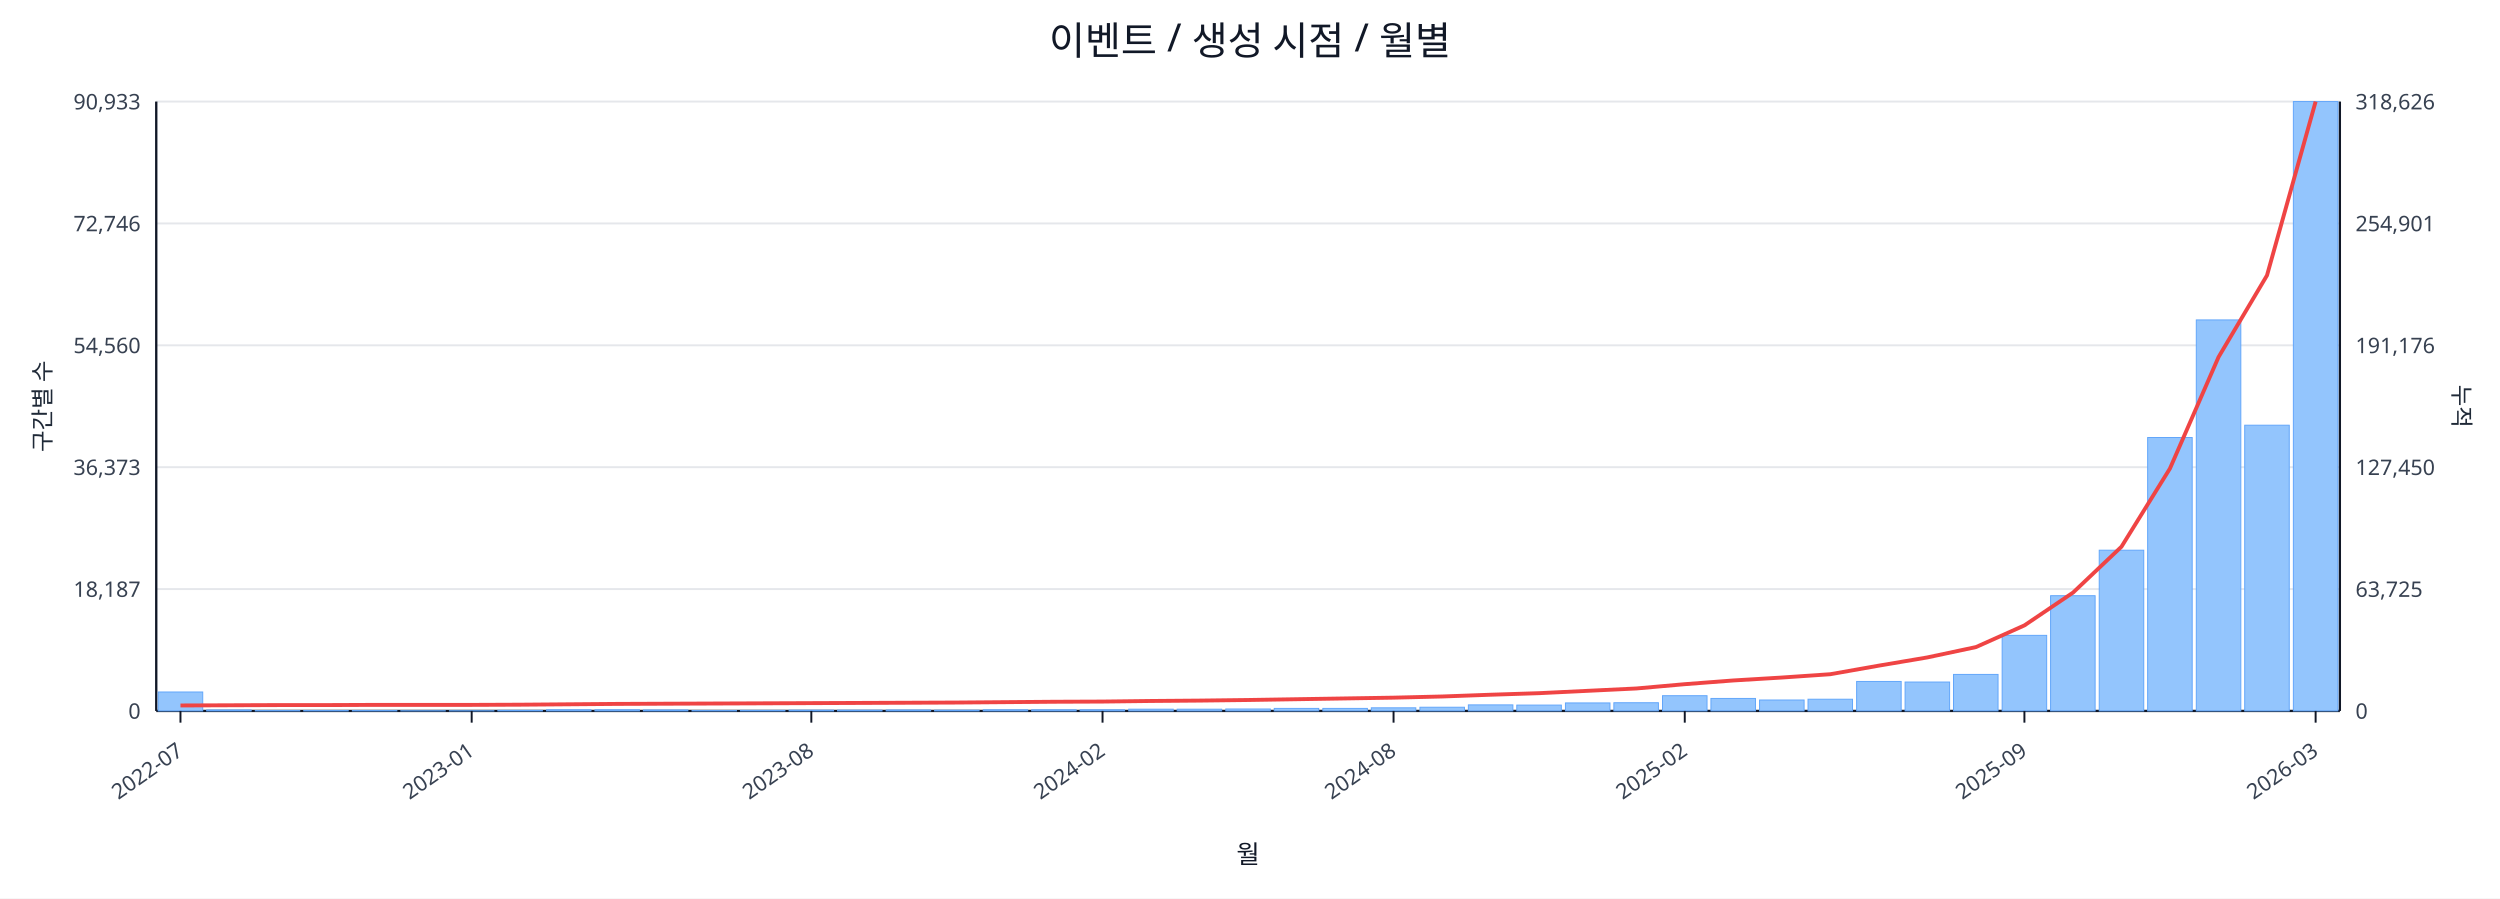
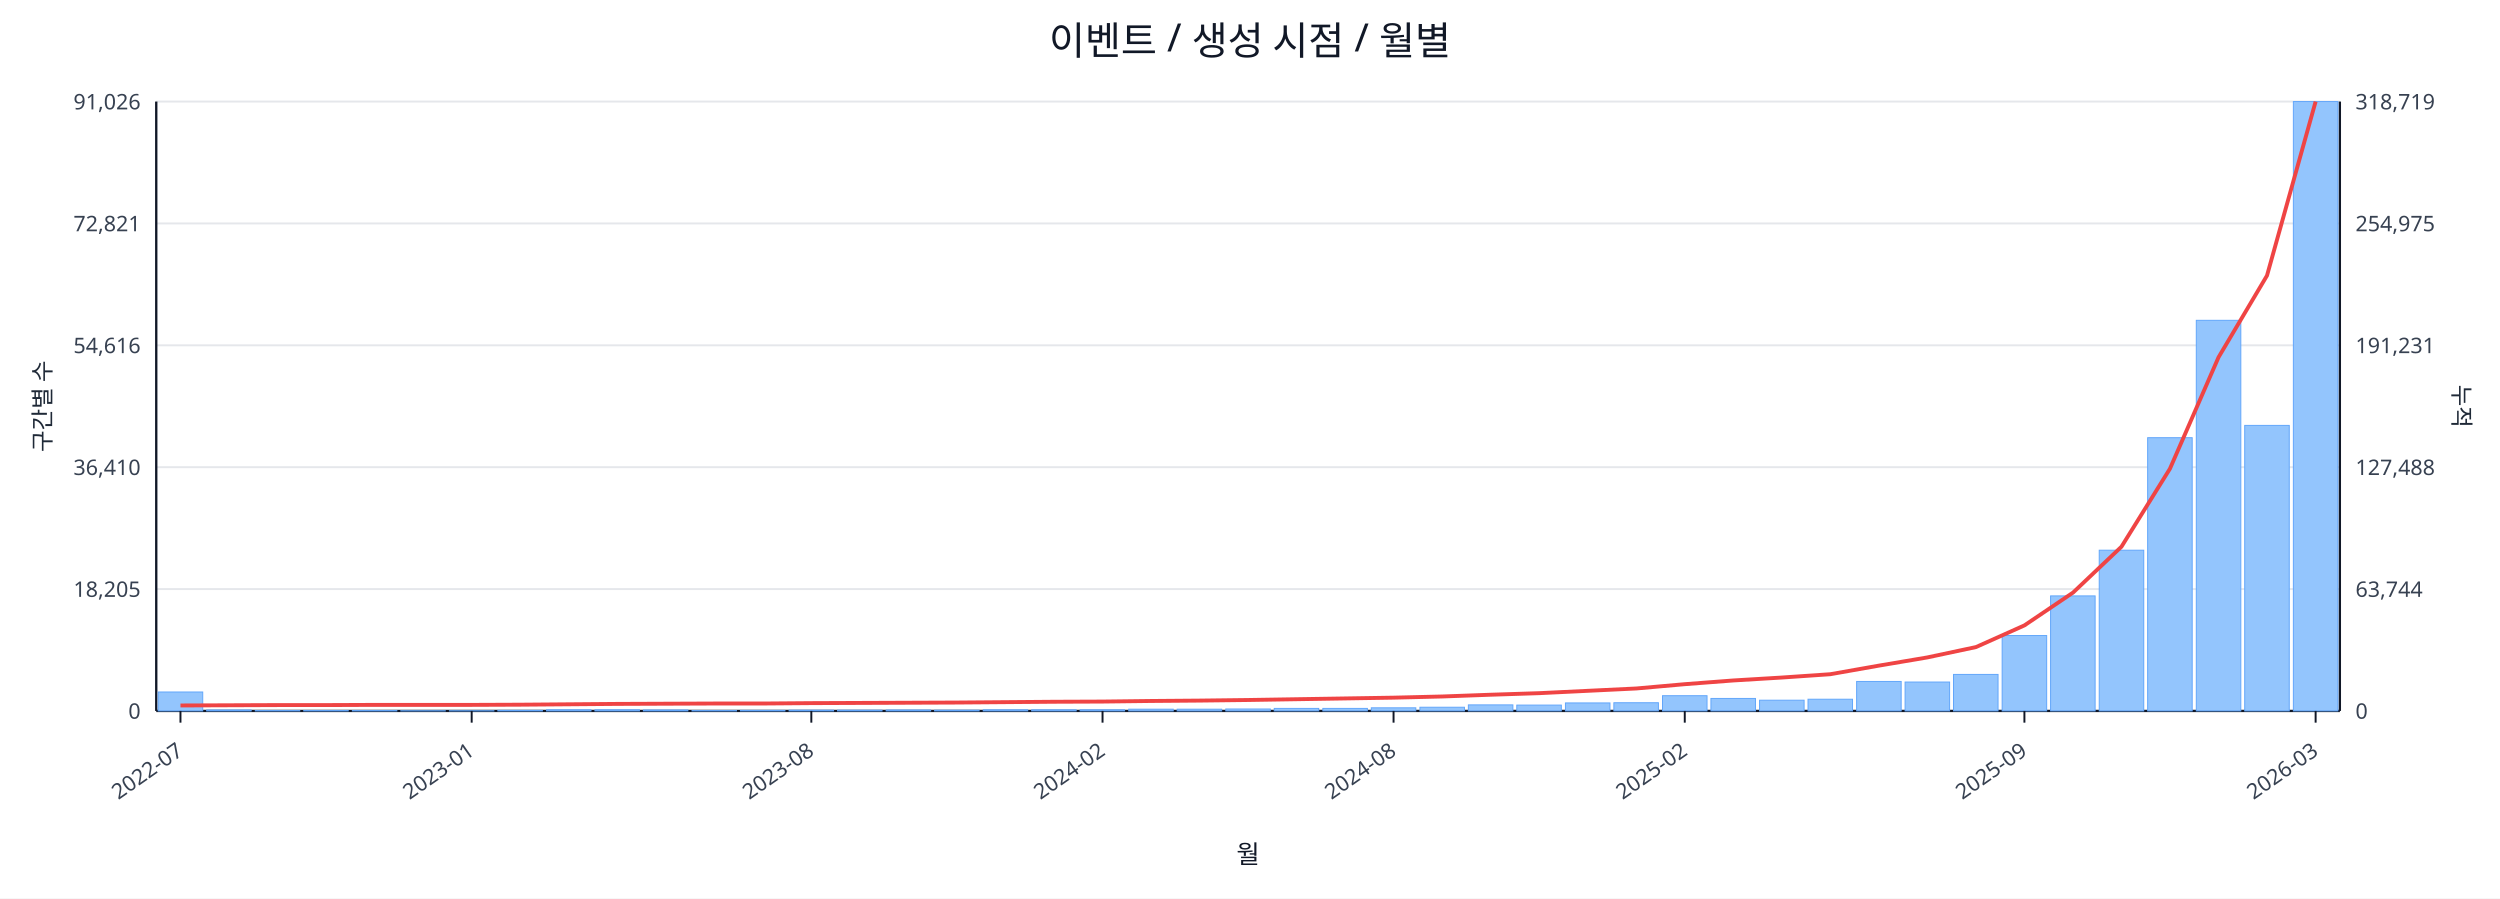
<svg xmlns="http://www.w3.org/2000/svg" width="1280" height="460" viewBox="0 0 1280 460">
  <rect x="0" y="0" width="100%" height="100%" fill="#ffffff" />
  <text x="640.0" y="28" font-size="20" text-anchor="middle" font-family="sans-serif" fill="#111827">이벤트 / 생성 시점 / 월별</text>
  <line x1="80.0" y1="52.0" x2="1198.0" y2="52.0" stroke="#e5e7eb" stroke-width="1" />
-   <text x="72.0" y="56.0" font-size="11" text-anchor="end" font-family="sans-serif" fill="#374151">90,933</text>
-   <text x="1206.0" y="56.0" font-size="11" text-anchor="start" font-family="sans-serif" fill="#374151">318,626</text>
+   <text x="72.0" y="56.0" font-size="11" text-anchor="end" font-family="sans-serif" fill="#374151">91,026</text>
+   <text x="1206.0" y="56.0" font-size="11" text-anchor="start" font-family="sans-serif" fill="#374151">318,719</text>
  <line x1="80.0" y1="114.4" x2="1198.0" y2="114.4" stroke="#e5e7eb" stroke-width="1" />
-   <text x="72.0" y="118.4" font-size="11" text-anchor="end" font-family="sans-serif" fill="#374151">72,746</text>
-   <text x="1206.0" y="118.4" font-size="11" text-anchor="start" font-family="sans-serif" fill="#374151">254,901</text>
+   <text x="72.0" y="118.4" font-size="11" text-anchor="end" font-family="sans-serif" fill="#374151">72,821</text>
+   <text x="1206.0" y="118.4" font-size="11" text-anchor="start" font-family="sans-serif" fill="#374151">254,975</text>
  <line x1="80.0" y1="176.8" x2="1198.0" y2="176.8" stroke="#e5e7eb" stroke-width="1" />
-   <text x="72.0" y="180.8" font-size="11" text-anchor="end" font-family="sans-serif" fill="#374151">54,560</text>
-   <text x="1206.0" y="180.8" font-size="11" text-anchor="start" font-family="sans-serif" fill="#374151">191,176</text>
+   <text x="72.0" y="180.8" font-size="11" text-anchor="end" font-family="sans-serif" fill="#374151">54,616</text>
+   <text x="1206.0" y="180.8" font-size="11" text-anchor="start" font-family="sans-serif" fill="#374151">191,231</text>
  <line x1="80.0" y1="239.2" x2="1198.0" y2="239.2" stroke="#e5e7eb" stroke-width="1" />
-   <text x="72.0" y="243.2" font-size="11" text-anchor="end" font-family="sans-serif" fill="#374151">36,373</text>
-   <text x="1206.0" y="243.2" font-size="11" text-anchor="start" font-family="sans-serif" fill="#374151">127,450</text>
+   <text x="72.0" y="243.2" font-size="11" text-anchor="end" font-family="sans-serif" fill="#374151">36,410</text>
+   <text x="1206.0" y="243.2" font-size="11" text-anchor="start" font-family="sans-serif" fill="#374151">127,488</text>
  <line x1="80.0" y1="301.6" x2="1198.0" y2="301.6" stroke="#e5e7eb" stroke-width="1" />
-   <text x="72.0" y="305.6" font-size="11" text-anchor="end" font-family="sans-serif" fill="#374151">18,187</text>
-   <text x="1206.0" y="305.6" font-size="11" text-anchor="start" font-family="sans-serif" fill="#374151">63,725</text>
+   <text x="72.0" y="305.6" font-size="11" text-anchor="end" font-family="sans-serif" fill="#374151">18,205</text>
+   <text x="1206.0" y="305.6" font-size="11" text-anchor="start" font-family="sans-serif" fill="#374151">63,744</text>
  <line x1="80.0" y1="364.0" x2="1198.0" y2="364.0" stroke="#e5e7eb" stroke-width="1" />
  <text x="72.0" y="368.0" font-size="11" text-anchor="end" font-family="sans-serif" fill="#374151">0</text>
  <text x="1206.0" y="368.0" font-size="11" text-anchor="start" font-family="sans-serif" fill="#374151">0</text>
  <line x1="80.0" y1="364.0" x2="1198.0" y2="364.0" stroke="#111827" stroke-width="1.2" />
  <line x1="80.0" y1="52.0" x2="80.0" y2="364.0" stroke="#111827" stroke-width="1.2" />
  <line x1="1198.0" y1="52.0" x2="1198.0" y2="364.0" stroke="#111827" stroke-width="1.2" />
  <rect x="81.0" y="354.3" width="22.8" height="9.7" fill="#93c5fd" stroke="#60a5fa" stroke-width="0.5" />
  <rect x="105.8" y="363.5" width="22.8" height="0.5" fill="#93c5fd" stroke="#60a5fa" stroke-width="0.5" />
  <rect x="130.7" y="363.8" width="22.8" height="0.2" fill="#93c5fd" stroke="#60a5fa" stroke-width="0.5" />
  <rect x="155.5" y="363.8" width="22.8" height="0.2" fill="#93c5fd" stroke="#60a5fa" stroke-width="0.5" />
  <rect x="180.4" y="363.8" width="22.8" height="0.2" fill="#93c5fd" stroke="#60a5fa" stroke-width="0.5" />
  <rect x="205.2" y="363.9" width="22.8" height="0.1" fill="#93c5fd" stroke="#60a5fa" stroke-width="0.5" />
  <rect x="230.1" y="363.9" width="22.8" height="0.1" fill="#93c5fd" stroke="#60a5fa" stroke-width="0.5" />
  <rect x="254.9" y="363.7" width="22.8" height="0.3" fill="#93c5fd" stroke="#60a5fa" stroke-width="0.5" />
  <rect x="279.8" y="363.4" width="22.8" height="0.6" fill="#93c5fd" stroke="#60a5fa" stroke-width="0.5" />
  <rect x="304.6" y="363.4" width="22.8" height="0.6" fill="#93c5fd" stroke="#60a5fa" stroke-width="0.5" />
  <rect x="329.4" y="363.5" width="22.8" height="0.5" fill="#93c5fd" stroke="#60a5fa" stroke-width="0.5" />
  <rect x="354.3" y="363.8" width="22.8" height="0.2" fill="#93c5fd" stroke="#60a5fa" stroke-width="0.5" />
  <rect x="379.1" y="363.7" width="22.8" height="0.3" fill="#93c5fd" stroke="#60a5fa" stroke-width="0.5" />
  <rect x="404.0" y="363.6" width="22.8" height="0.4" fill="#93c5fd" stroke="#60a5fa" stroke-width="0.5" />
  <rect x="428.8" y="363.6" width="22.8" height="0.4" fill="#93c5fd" stroke="#60a5fa" stroke-width="0.5" />
  <rect x="453.7" y="363.5" width="22.8" height="0.5" fill="#93c5fd" stroke="#60a5fa" stroke-width="0.5" />
  <rect x="478.5" y="363.6" width="22.8" height="0.4" fill="#93c5fd" stroke="#60a5fa" stroke-width="0.5" />
  <rect x="503.4" y="363.4" width="22.8" height="0.6" fill="#93c5fd" stroke="#60a5fa" stroke-width="0.5" />
  <rect x="528.2" y="363.4" width="22.8" height="0.6" fill="#93c5fd" stroke="#60a5fa" stroke-width="0.5" />
  <rect x="553.0" y="363.4" width="22.8" height="0.6" fill="#93c5fd" stroke="#60a5fa" stroke-width="0.5" />
  <rect x="577.9" y="363.1" width="22.8" height="0.9" fill="#93c5fd" stroke="#60a5fa" stroke-width="0.5" />
  <rect x="602.7" y="363.1" width="22.8" height="0.9" fill="#93c5fd" stroke="#60a5fa" stroke-width="0.5" />
  <rect x="627.6" y="363.0" width="22.8" height="1.0" fill="#93c5fd" stroke="#60a5fa" stroke-width="0.5" />
  <rect x="652.4" y="362.7" width="22.8" height="1.3" fill="#93c5fd" stroke="#60a5fa" stroke-width="0.5" />
  <rect x="677.3" y="362.7" width="22.8" height="1.3" fill="#93c5fd" stroke="#60a5fa" stroke-width="0.5" />
  <rect x="702.1" y="362.4" width="22.8" height="1.6" fill="#93c5fd" stroke="#60a5fa" stroke-width="0.5" />
  <rect x="727.0" y="362.1" width="22.8" height="1.9" fill="#93c5fd" stroke="#60a5fa" stroke-width="0.5" />
  <rect x="751.8" y="360.9" width="22.8" height="3.1" fill="#93c5fd" stroke="#60a5fa" stroke-width="0.5" />
  <rect x="776.6" y="361.0" width="22.8" height="3.0" fill="#93c5fd" stroke="#60a5fa" stroke-width="0.5" />
  <rect x="801.5" y="359.9" width="22.8" height="4.1" fill="#93c5fd" stroke="#60a5fa" stroke-width="0.5" />
  <rect x="826.3" y="359.8" width="22.8" height="4.2" fill="#93c5fd" stroke="#60a5fa" stroke-width="0.5" />
  <rect x="851.2" y="356.2" width="22.8" height="7.8" fill="#93c5fd" stroke="#60a5fa" stroke-width="0.5" />
  <rect x="876.0" y="357.6" width="22.8" height="6.4" fill="#93c5fd" stroke="#60a5fa" stroke-width="0.5" />
-   <rect x="900.9" y="358.4" width="22.8" height="5.6" fill="#93c5fd" stroke="#60a5fa" stroke-width="0.5" />
+   <rect x="900.9" y="358.5" width="22.8" height="5.5" fill="#93c5fd" stroke="#60a5fa" stroke-width="0.5" />
  <rect x="925.7" y="358.0" width="22.8" height="6.0" fill="#93c5fd" stroke="#60a5fa" stroke-width="0.5" />
  <rect x="950.6" y="348.9" width="22.8" height="15.1" fill="#93c5fd" stroke="#60a5fa" stroke-width="0.5" />
  <rect x="975.4" y="349.2" width="22.8" height="14.8" fill="#93c5fd" stroke="#60a5fa" stroke-width="0.5" />
  <rect x="1000.2" y="345.3" width="22.8" height="18.7" fill="#93c5fd" stroke="#60a5fa" stroke-width="0.5" />
-   <rect x="1025.1" y="325.3" width="22.8" height="38.7" fill="#93c5fd" stroke="#60a5fa" stroke-width="0.5" />
-   <rect x="1049.9" y="305.0" width="22.8" height="59.0" fill="#93c5fd" stroke="#60a5fa" stroke-width="0.5" />
+   <rect x="1025.1" y="325.4" width="22.8" height="38.6" fill="#93c5fd" stroke="#60a5fa" stroke-width="0.5" />
+   <rect x="1049.9" y="305.1" width="22.8" height="58.9" fill="#93c5fd" stroke="#60a5fa" stroke-width="0.5" />
  <rect x="1074.8" y="281.7" width="22.8" height="82.3" fill="#93c5fd" stroke="#60a5fa" stroke-width="0.5" />
-   <rect x="1099.6" y="224.0" width="22.8" height="140.0" fill="#93c5fd" stroke="#60a5fa" stroke-width="0.5" />
-   <rect x="1124.5" y="163.8" width="22.8" height="200.2" fill="#93c5fd" stroke="#60a5fa" stroke-width="0.5" />
-   <rect x="1149.3" y="217.7" width="22.8" height="146.3" fill="#93c5fd" stroke="#60a5fa" stroke-width="0.5" />
+   <rect x="1099.6" y="224.1" width="22.8" height="139.9" fill="#93c5fd" stroke="#60a5fa" stroke-width="0.5" />
+   <rect x="1124.5" y="164.0" width="22.8" height="200.0" fill="#93c5fd" stroke="#60a5fa" stroke-width="0.5" />
+   <rect x="1149.3" y="217.8" width="22.8" height="146.2" fill="#93c5fd" stroke="#60a5fa" stroke-width="0.5" />
  <rect x="1174.2" y="52.0" width="22.8" height="312.0" fill="#93c5fd" stroke="#60a5fa" stroke-width="0.5" />
-   <polyline fill="none" stroke="#ef4444" stroke-width="2" points="92.4,361.2 117.3,361.1 142.1,361.0 167.0,361.0 191.8,360.9 216.6,360.9 241.5,360.9 266.3,360.8 291.2,360.6 316.0,360.4 340.9,360.3 365.7,360.2 390.6,360.1 415.4,360.0 440.2,359.9 465.1,359.8 489.9,359.7 514.8,359.5 539.6,359.3 564.5,359.2 589.3,358.9 614.2,358.7 639.0,358.4 663.8,358.0 688.7,357.6 713.5,357.2 738.4,356.6 763.2,355.7 788.1,354.9 812.9,353.7 837.8,352.5 862.6,350.3 887.4,348.4 912.3,346.9 937.1,345.2 962.0,340.8 986.8,336.6 1011.7,331.3 1036.5,320.2 1061.4,303.4 1086.2,279.9 1111.0,239.9 1135.9,182.8 1160.7,141.0 1185.6,52.0" />
+   <polyline fill="none" stroke="#ef4444" stroke-width="2" points="92.4,361.2 117.3,361.1 142.1,361.0 167.0,361.0 191.8,360.9 216.6,360.9 241.5,360.9 266.3,360.8 291.2,360.6 316.0,360.4 340.9,360.3 365.7,360.2 390.6,360.2 415.4,360.0 440.2,359.9 465.1,359.8 489.9,359.7 514.8,359.5 539.6,359.3 564.5,359.2 589.3,358.9 614.2,358.7 639.0,358.4 663.8,358.0 688.7,357.6 713.5,357.2 738.4,356.6 763.2,355.7 788.1,354.9 812.9,353.7 837.8,352.5 862.6,350.3 887.4,348.4 912.3,346.9 937.1,345.2 962.0,340.8 986.8,336.6 1011.7,331.3 1036.5,320.2 1061.4,303.4 1086.2,279.9 1111.0,240.0 1135.9,182.9 1160.7,141.1 1185.6,52.0" />
  <line x1="92.4" y1="364.0" x2="92.4" y2="370.0" stroke="#111827" stroke-width="1" />
  <text x="94.4" y="386.0" font-size="11" text-anchor="end" transform="rotate(-35 94.4 386.0)" font-family="sans-serif" fill="#374151">2022-07</text>
  <line x1="241.5" y1="364.0" x2="241.5" y2="370.0" stroke="#111827" stroke-width="1" />
  <text x="243.5" y="386.0" font-size="11" text-anchor="end" transform="rotate(-35 243.5 386.0)" font-family="sans-serif" fill="#374151">2023-01</text>
  <line x1="415.4" y1="364.0" x2="415.4" y2="370.0" stroke="#111827" stroke-width="1" />
  <text x="417.4" y="386.0" font-size="11" text-anchor="end" transform="rotate(-35 417.4 386.0)" font-family="sans-serif" fill="#374151">2023-08</text>
  <line x1="564.5" y1="364.0" x2="564.5" y2="370.0" stroke="#111827" stroke-width="1" />
  <text x="566.5" y="386.0" font-size="11" text-anchor="end" transform="rotate(-35 566.5 386.0)" font-family="sans-serif" fill="#374151">2024-02</text>
  <line x1="713.5" y1="364.0" x2="713.5" y2="370.0" stroke="#111827" stroke-width="1" />
  <text x="715.5" y="386.0" font-size="11" text-anchor="end" transform="rotate(-35 715.5 386.0)" font-family="sans-serif" fill="#374151">2024-08</text>
  <line x1="862.6" y1="364.0" x2="862.6" y2="370.0" stroke="#111827" stroke-width="1" />
  <text x="864.6" y="386.0" font-size="11" text-anchor="end" transform="rotate(-35 864.6 386.0)" font-family="sans-serif" fill="#374151">2025-02</text>
  <line x1="1036.5" y1="364.0" x2="1036.5" y2="370.0" stroke="#111827" stroke-width="1" />
  <text x="1038.5" y="386.0" font-size="11" text-anchor="end" transform="rotate(-35 1038.5 386.0)" font-family="sans-serif" fill="#374151">2025-09</text>
  <line x1="1185.6" y1="364.0" x2="1185.6" y2="370.0" stroke="#111827" stroke-width="1" />
  <text x="1187.6" y="386.0" font-size="11" text-anchor="end" transform="rotate(-35 1187.6 386.0)" font-family="sans-serif" fill="#374151">2026-03</text>
  <text x="26" y="208.0" font-size="12" transform="rotate(-90 26 208.0)" text-anchor="middle" font-family="sans-serif" fill="#1f2937">구간별 수</text>
  <text x="1256.0" y="208.0" font-size="12" transform="rotate(90 1256.0 208.0)" text-anchor="middle" font-family="sans-serif" fill="#1f2937">누적</text>
  <text x="639.0" y="442.0" font-size="13" text-anchor="middle" font-family="sans-serif" fill="#111827">월</text>
</svg>
